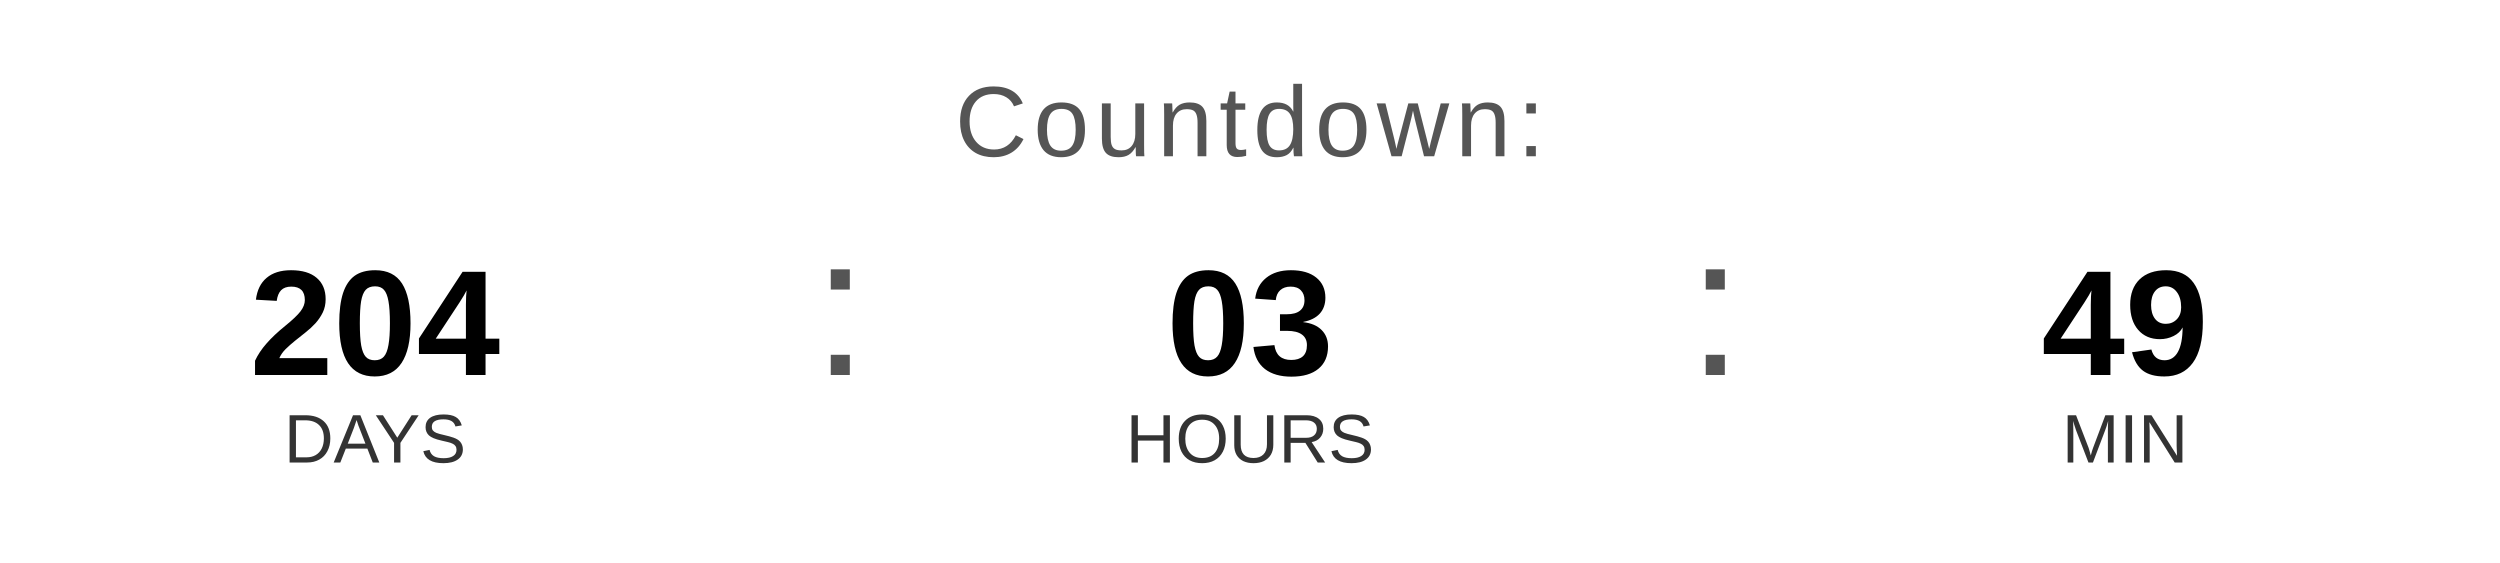
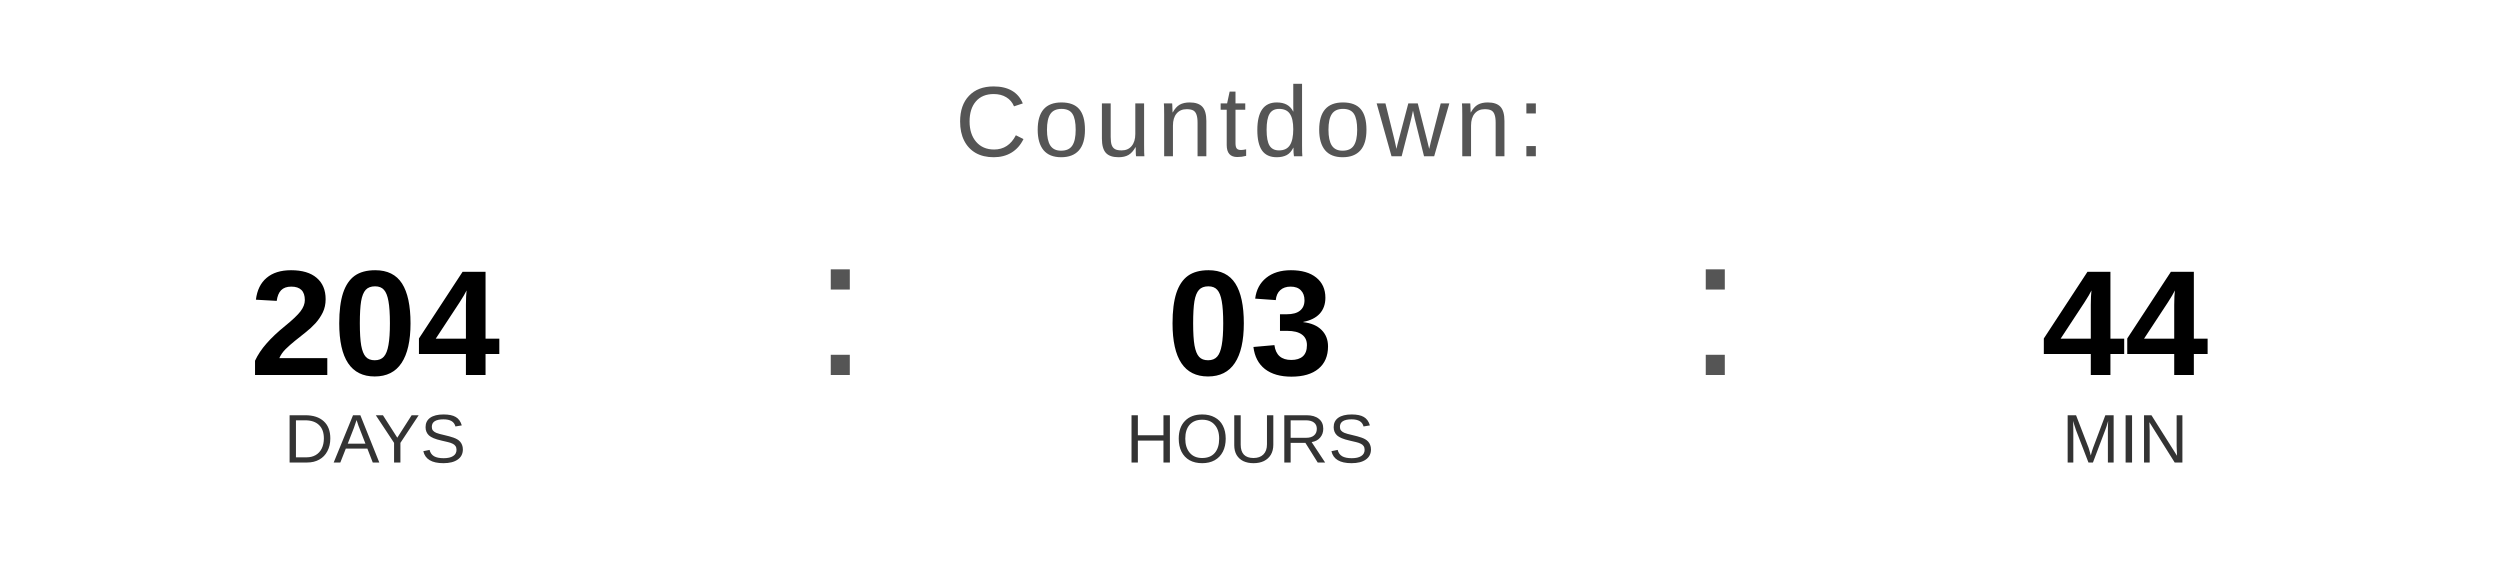
<svg xmlns="http://www.w3.org/2000/svg" width="400" height="90" viewBox="0 0 400 90">
  <text x="200" y="25" font-family="Arial, Helvetica, sans-serif" font-size="16" fill="#555555" text-anchor="middle" letter-spacing="1">
    Countdown:
  </text>
  <text x="60" y="60" font-family="Arial, Helvetica, sans-serif" font-size="24" font-weight="bold" fill="#000000" text-anchor="middle">204</text>
  <text x="60" y="74" font-family="Arial, Helvetica, sans-serif" font-size="11" fill="#333333" text-anchor="middle">DAYS</text>
  <text x="130" y="60" font-family="Arial, sans-serif" font-size="32" fill="#555555">:</text>
  <text x="200" y="60" font-family="Arial, Helvetica, sans-serif" font-size="24" font-weight="bold" fill="#000000" text-anchor="middle">03</text>
  <text x="200" y="74" font-family="Arial, Helvetica, sans-serif" font-size="11" fill="#333333" text-anchor="middle">HOURS</text>
  <text x="270" y="60" font-family="Arial, sans-serif" font-size="32" fill="#555555">:</text>
-   <text x="340" y="60" font-family="Arial, Helvetica, sans-serif" font-size="24" font-weight="bold" fill="#000000" text-anchor="middle">49</text>
+   <text x="340" y="60" font-family="Arial, Helvetica, sans-serif" font-size="24" font-weight="bold" fill="#000000" text-anchor="middle">44</text>
  <text x="340" y="74" font-family="Arial, Helvetica, sans-serif" font-size="11" fill="#333333" text-anchor="middle">MIN</text>
</svg>
